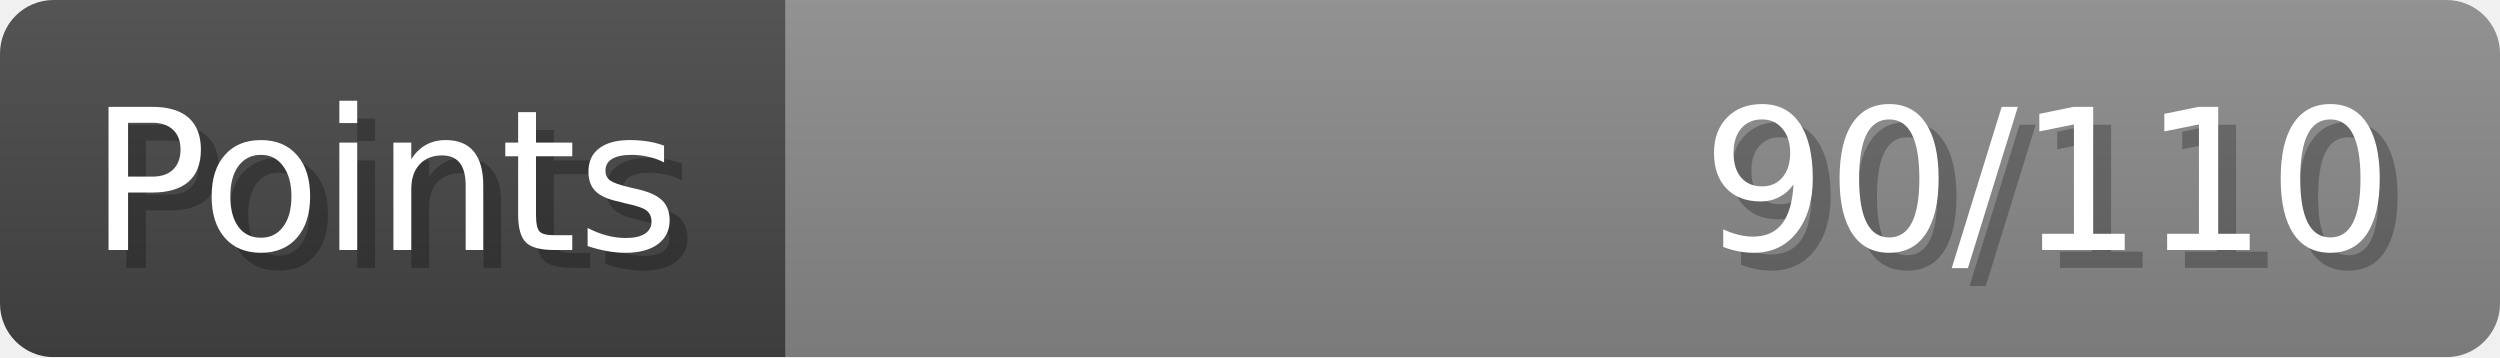
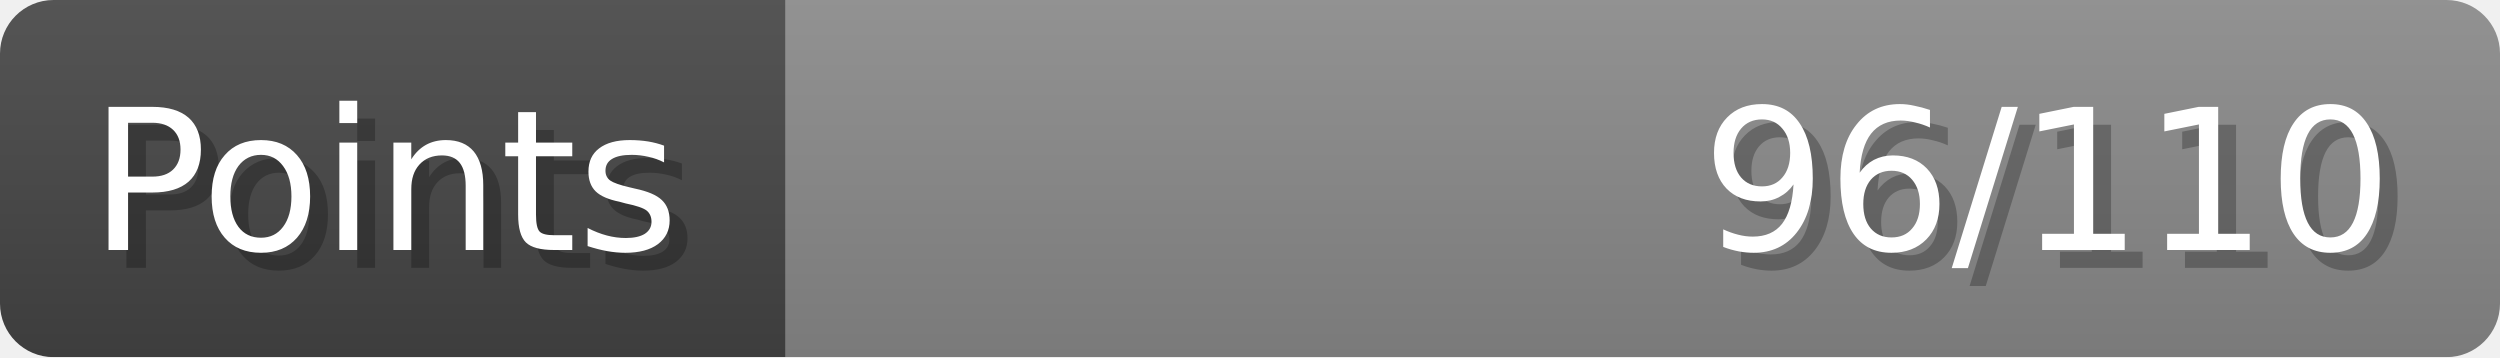
- <svg xmlns="http://www.w3.org/2000/svg" width="140px" height="20px" role="img" aria-label="Points: 90/110">
+ <svg xmlns="http://www.w3.org/2000/svg" width="140px" height="20px" role="img" aria-label="Points: 96/110">
  <linearGradient id="a" x2="0" y2="100%">
    <stop offset="0" stop-opacity=".1" stop-color="#EEE" />
    <stop offset="1" stop-opacity=".1" />
  </linearGradient>
  <mask id="m">
    <rect width="100%" height="100%" rx="3" fill="#FFF" />
  </mask>
  <g mask="url(#m)">
    <rect x="0" y="0" width="44" height="20" fill="#444" />
    <svg x="44" y="0" width="96" height="20">
      <rect width="100%" height="100%" fill="#888888" />
      <rect width="0%" height="100%" fill="#33CC11" transform="">
-         <animate attributeName="width" begin="0.5s" dur="600ms" from="0%" to="81%" repeatCount="1" fill="freeze" calcMode="spline" keyTimes="0; 1" keySplines="0.3, 0.61, 0.355, 1" />
+         <animate attributeName="width" begin="0.5s" dur="600ms" from="0%" to="87%" repeatCount="1" fill="freeze" calcMode="spline" keyTimes="0; 1" keySplines="0.3, 0.61, 0.355, 1" />
      </rect>
    </svg>
    <rect width="140" height="20" fill="url(#a)" />
  </g>
  <g aria-hidden="true" font-size="11" font-family="Verdana, DejaVu Sans, sans-serif" fill="#FFFFFF">
    <text x="6" y="15" fill="#000" opacity="0.25">Points</text>
    <text x="5" y="14">Points</text>
-     <text x="135" y="15" fill="#000" opacity="0.25" text-anchor="end">90/110</text>
-     <text x="134" y="14" text-anchor="end">90/110</text>
+     <text x="135" y="15" fill="#000" opacity="0.25" text-anchor="end">96/110</text>
+     <text x="134" y="14" text-anchor="end">96/110</text>
  </g>
</svg>
